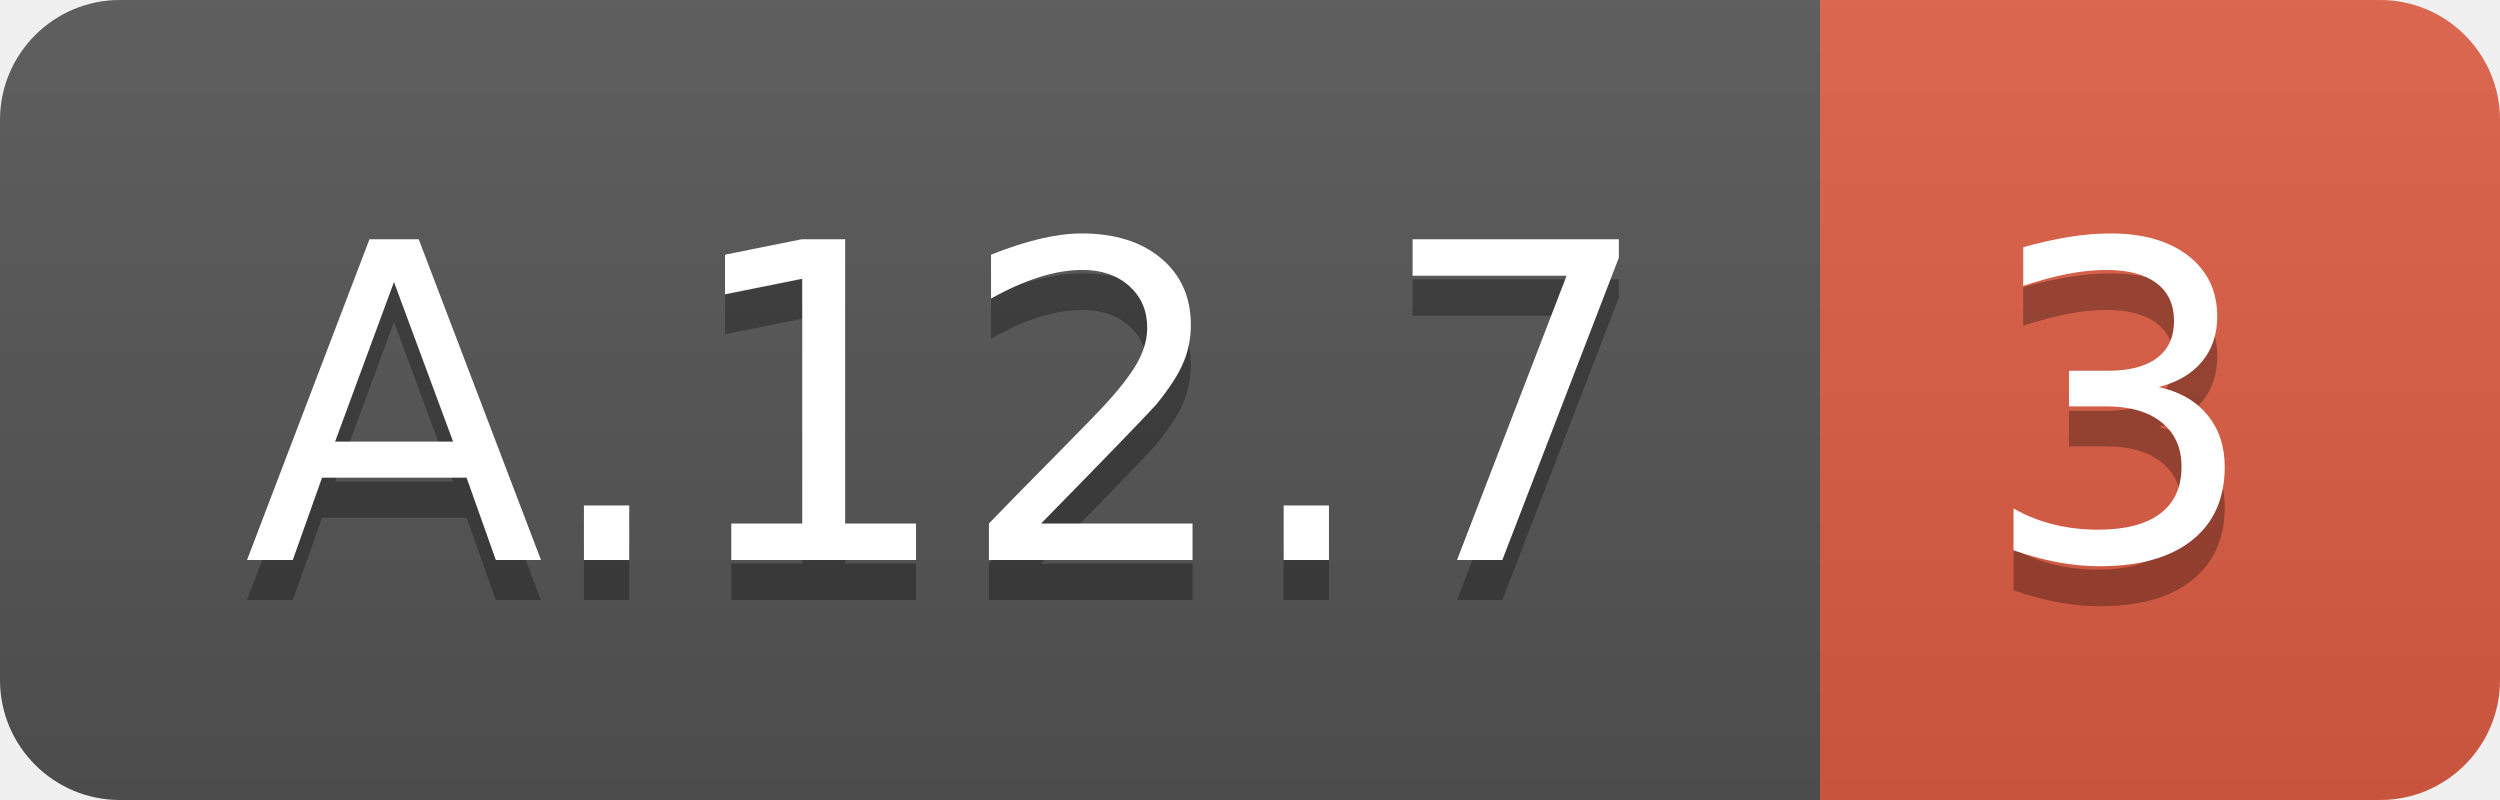
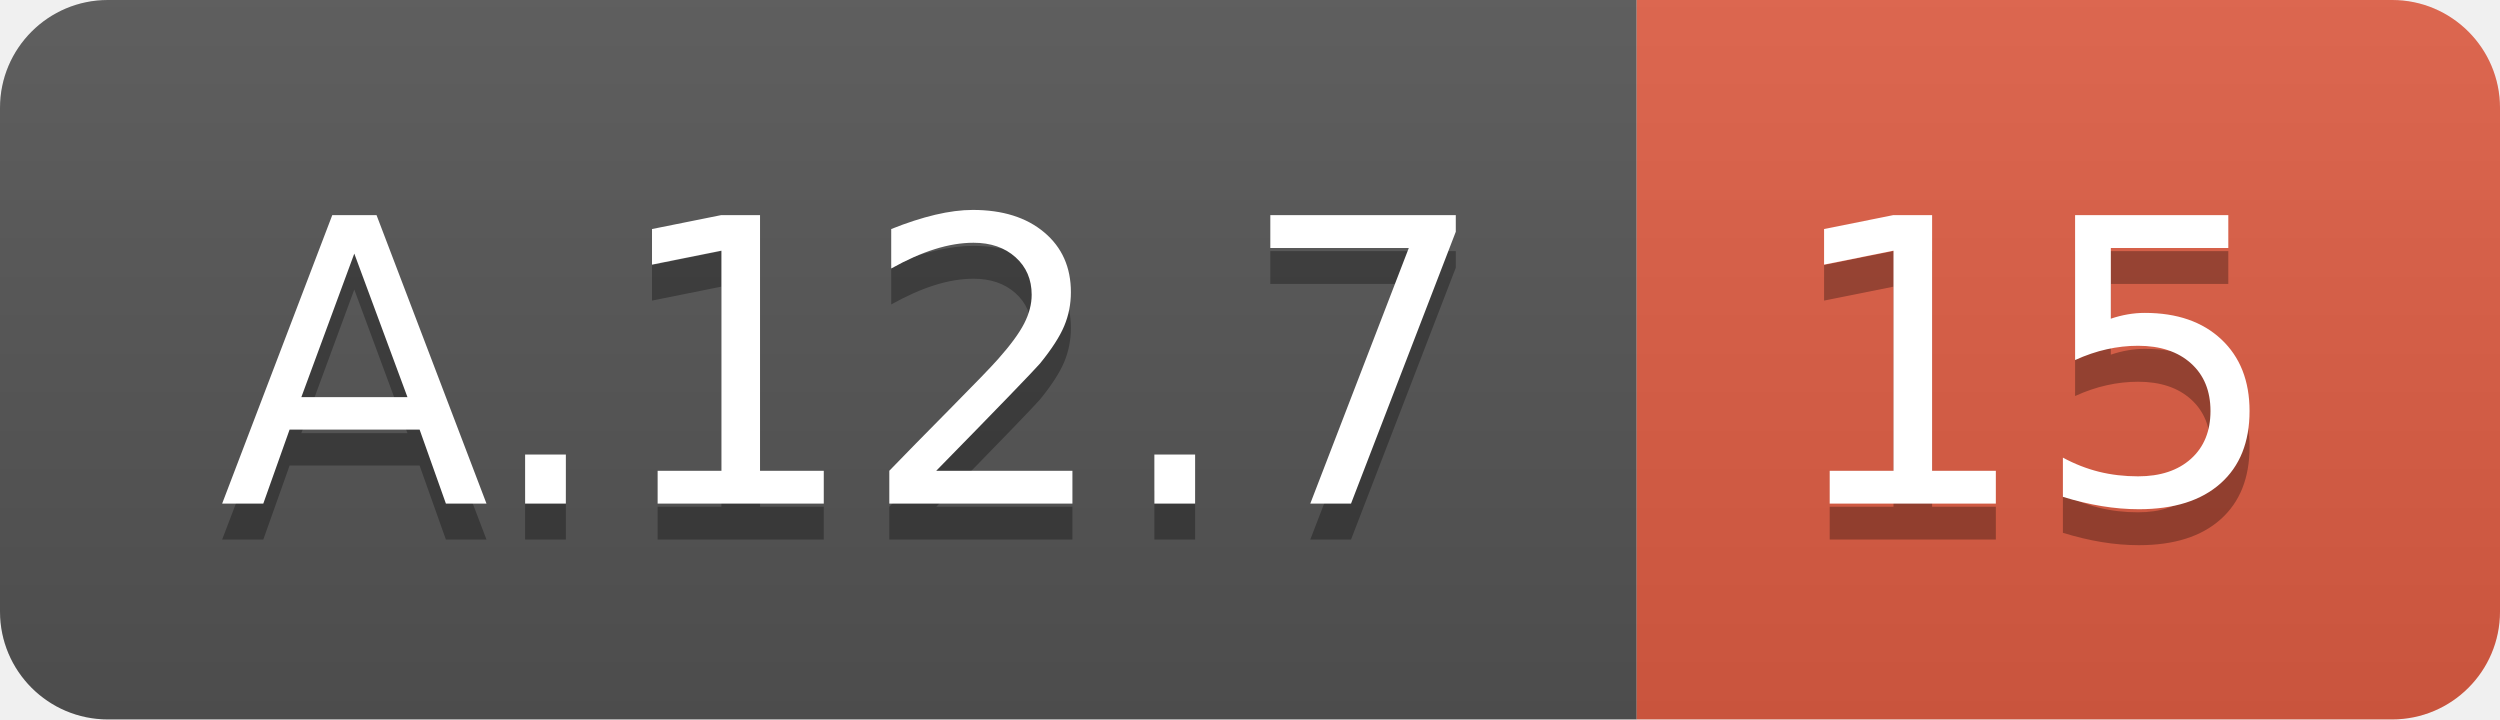
- <svg xmlns="http://www.w3.org/2000/svg" width="62.5" height="20">
+ <svg xmlns="http://www.w3.org/2000/svg" width="69.5" height="20">
  <linearGradient id="smooth" x2="0" y2="100%">
    <stop offset="0" stop-color="#bbb" stop-opacity=".1" />
    <stop offset="1" stop-opacity=".1" />
  </linearGradient>
  <clipPath id="round">
-     <rect width="62.5" height="20" rx="3" fill="#fff" />
+     <rect width="69.5" height="20" rx="3" fill="#fff" />
  </clipPath>
  <g clip-path="url(#round)">
    <rect width="45.5" height="20" fill="#555" />
-     <rect x="45.5" width="17.0" height="20" fill="#e05d44" />
-     <rect width="62.5" height="20" fill="url(#smooth)" />
+     <rect x="45.5" width="24.0" height="20" fill="#e05d44" />
+     <rect width="69.5" height="20" fill="url(#smooth)" />
  </g>
  <g fill="#fff" text-anchor="middle" font-family="DejaVu Sans,Verdana,Geneva,sans-serif" font-size="110">
    <text x="237.5" y="150" fill="#010101" fill-opacity=".3" transform="scale(0.1)" textLength="355.0" lengthAdjust="spacing">A.12.7</text>
    <text x="237.5" y="140" transform="scale(0.1)" textLength="355.0" lengthAdjust="spacing">A.12.7</text>
-     <text x="530.0" y="150" fill="#010101" fill-opacity=".3" transform="scale(0.1)" textLength="70.0" lengthAdjust="spacing">3</text>
-     <text x="530.0" y="140" transform="scale(0.1)" textLength="70.0" lengthAdjust="spacing">3</text>
+     <text x="565.0" y="150" fill="#010101" fill-opacity=".3" transform="scale(0.1)" textLength="140.0" lengthAdjust="spacing">15</text>
+     <text x="565.0" y="140" transform="scale(0.1)" textLength="140.0" lengthAdjust="spacing">15</text>
  </g>
</svg>
